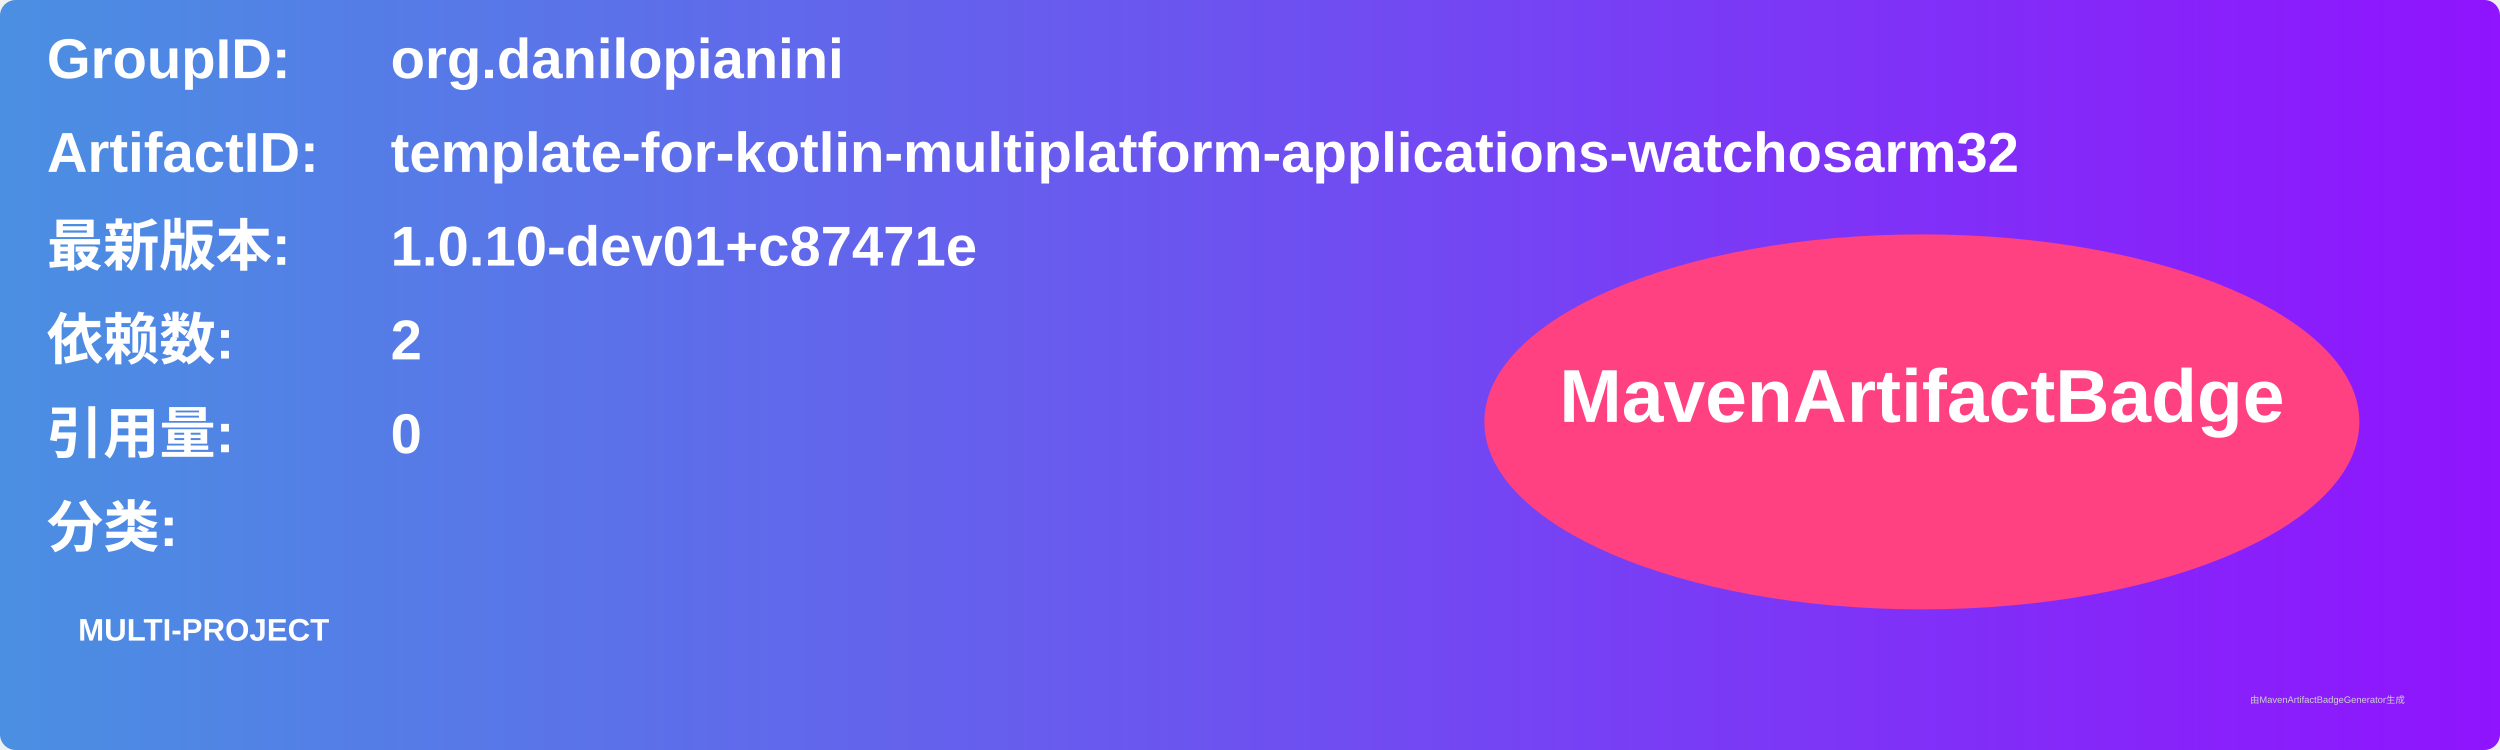
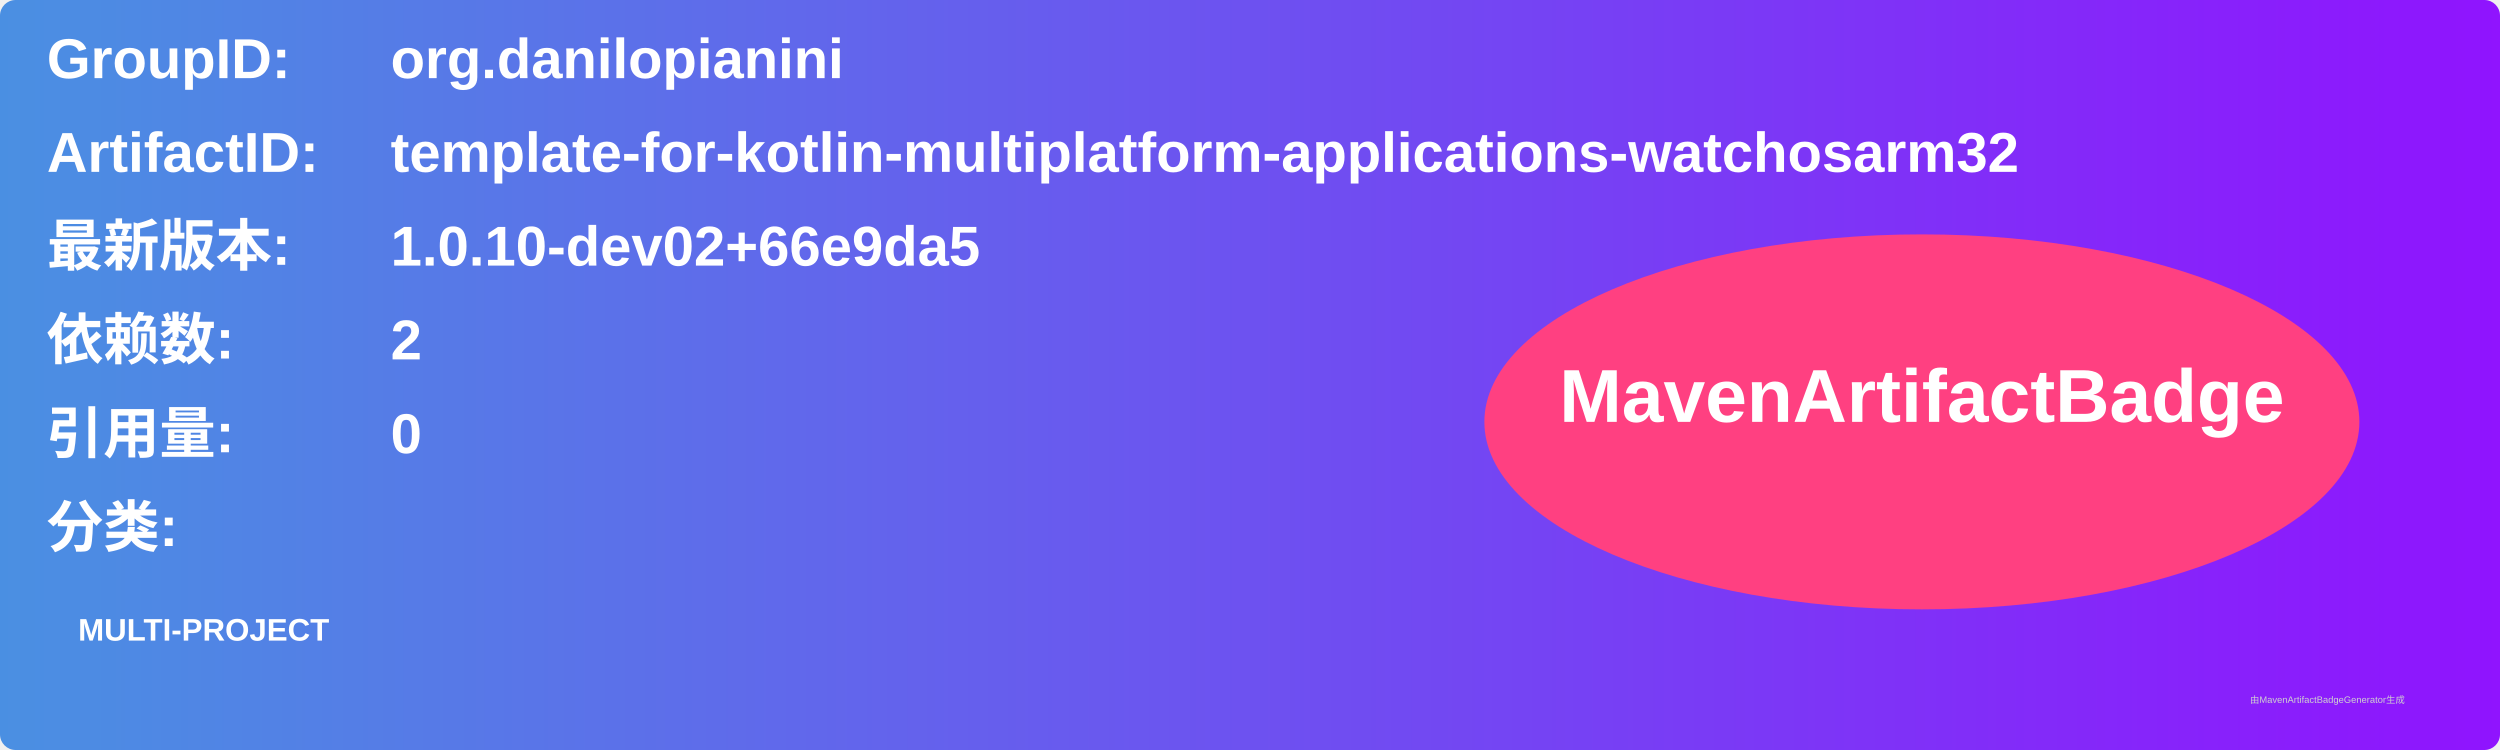
<svg xmlns="http://www.w3.org/2000/svg" width="800" height="240" viewBox="0 0 800 240">
  <linearGradient id="grad" x1="0%" y1="0%" x2="100%" y2="0%">
    <stop offset="0%" stop-color="#4a90e2" />
    <stop offset="100%" stop-color="#9013fe" />
  </linearGradient>
  <rect width="100%" height="100%" rx="5" ry="5" fill="url(#grad)" />
  <g transform="translate(15, 15)">
    <text x="0" y="10" font-family="Arial" font-size="18" fill="white" font-weight="bold" width="260">GroupID:</text>
    <text x="110" y="10" font-family="Arial" font-size="18" fill="white" font-weight="bold" width="460">org.danilopianini</text>
    <text x="0" y="40" font-family="Arial" font-size="18" fill="white" font-weight="bold" width="260">ArtifactID:</text>
    <text x="110" y="40" font-family="Arial" font-size="18" fill="white" font-weight="bold" width="460">template-for-kotlin-multiplatform-applications-watchosarm32</text>
    <text x="0" y="70" font-family="Arial" font-size="18" fill="white" font-weight="bold">最新版本:</text>
    <text x="110" y="70" font-family="Arial" font-size="18" fill="white" font-weight="bold">
-       <tspan font-weight="bold">1.0.10-dev01+c87471e</tspan>
+       <tspan font-weight="bold">1.0.10-dev02+66e9da5</tspan>
    </text>
    <text x="0" y="100" font-family="Arial" font-size="18" fill="white" font-weight="bold">依赖数: </text>
    <text x="110" y="100" font-family="Arial" font-size="18" fill="white">
      <tspan font-weight="bold">2</tspan>
    </text>
    <text x="0" y="130" font-family="Arial" font-size="18" fill="white" font-weight="bold">引用量: </text>
    <text x="110" y="130" font-family="Arial" font-size="18" fill="white">
      <tspan font-weight="bold">0</tspan>
    </text>
    <text x="0" y="160" font-family="Arial" font-size="18" fill="white" font-weight="bold">分类:</text>
    <text x="10" y="190" font-family="Arial" font-size="10" fill="white">
      <tspan font-weight="bold">MULTI-PROJECT</tspan>
    </text>
    <ellipse cx="600" cy="120" rx="140" ry="60" fill="#ff4081" />
    <text x="600" y="120" text-anchor="middle" font-family="Arial" font-size="24" fill="white" font-weight="bold">MavenArtifactBadge</text>
  </g>
  <text x="720" y="225" font-family="Arial" font-size="3" fill="#d0d0d0">由MavenArtifactBadgeGenerator生成</text>
</svg>
